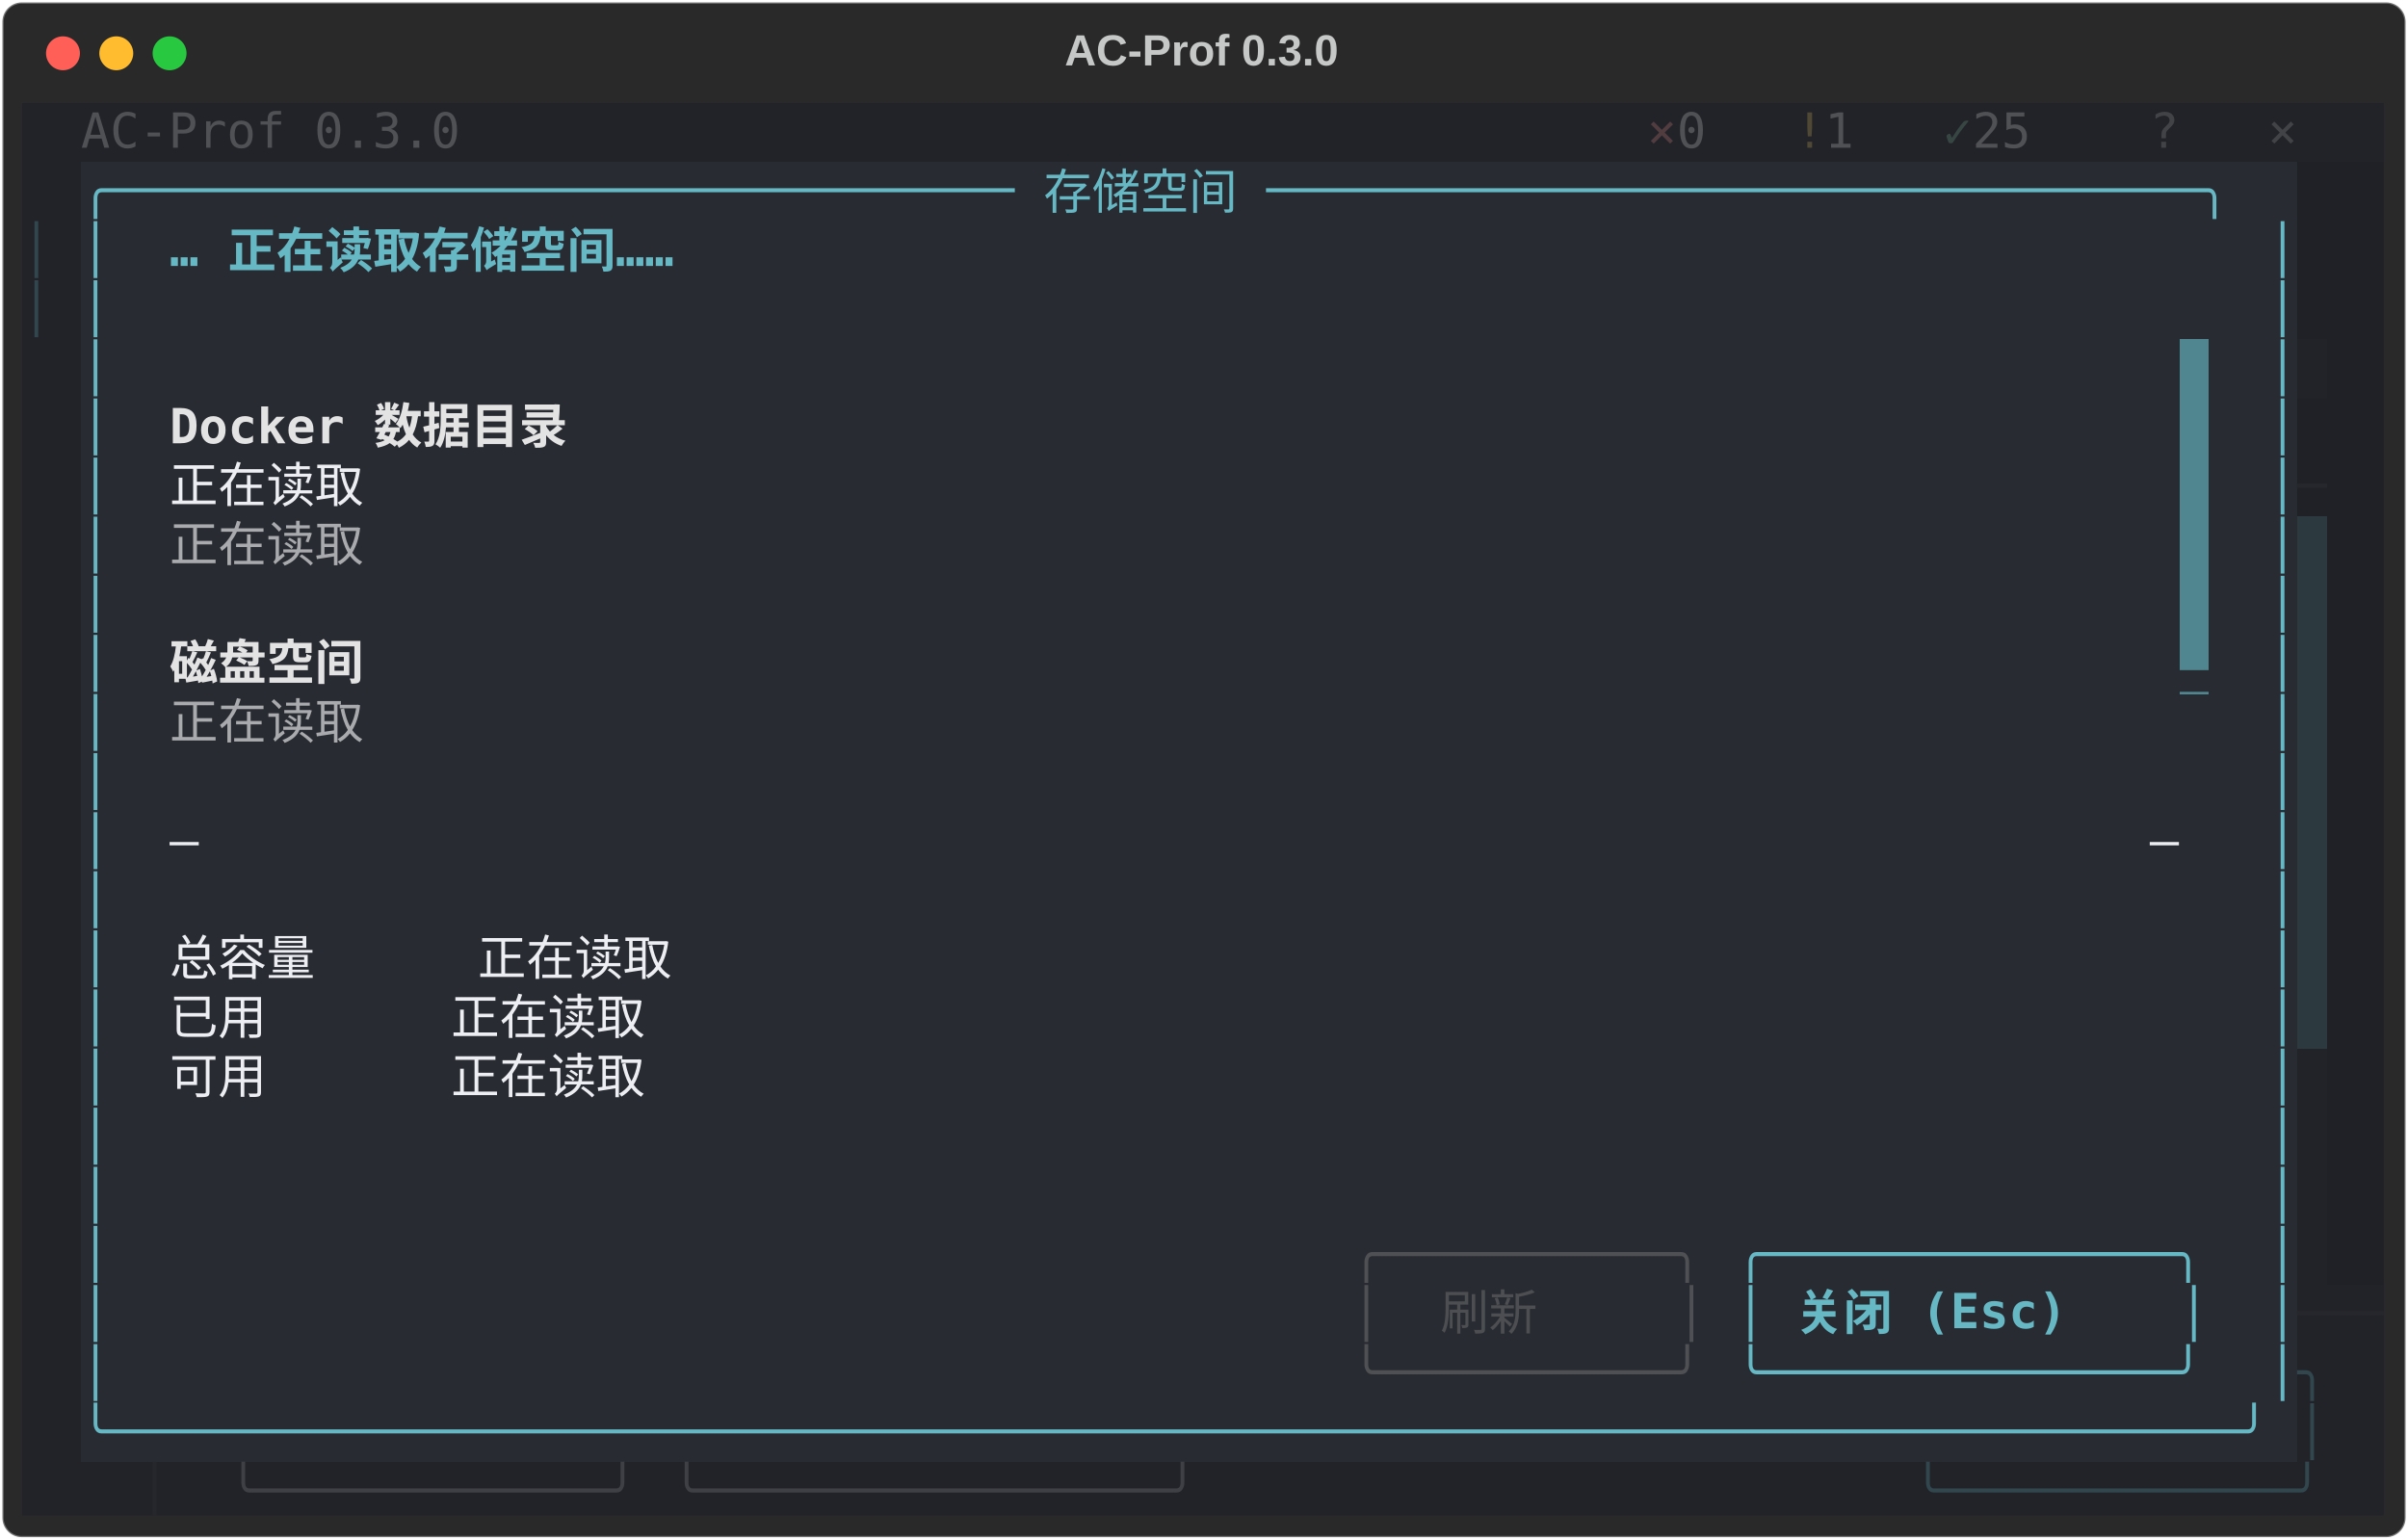
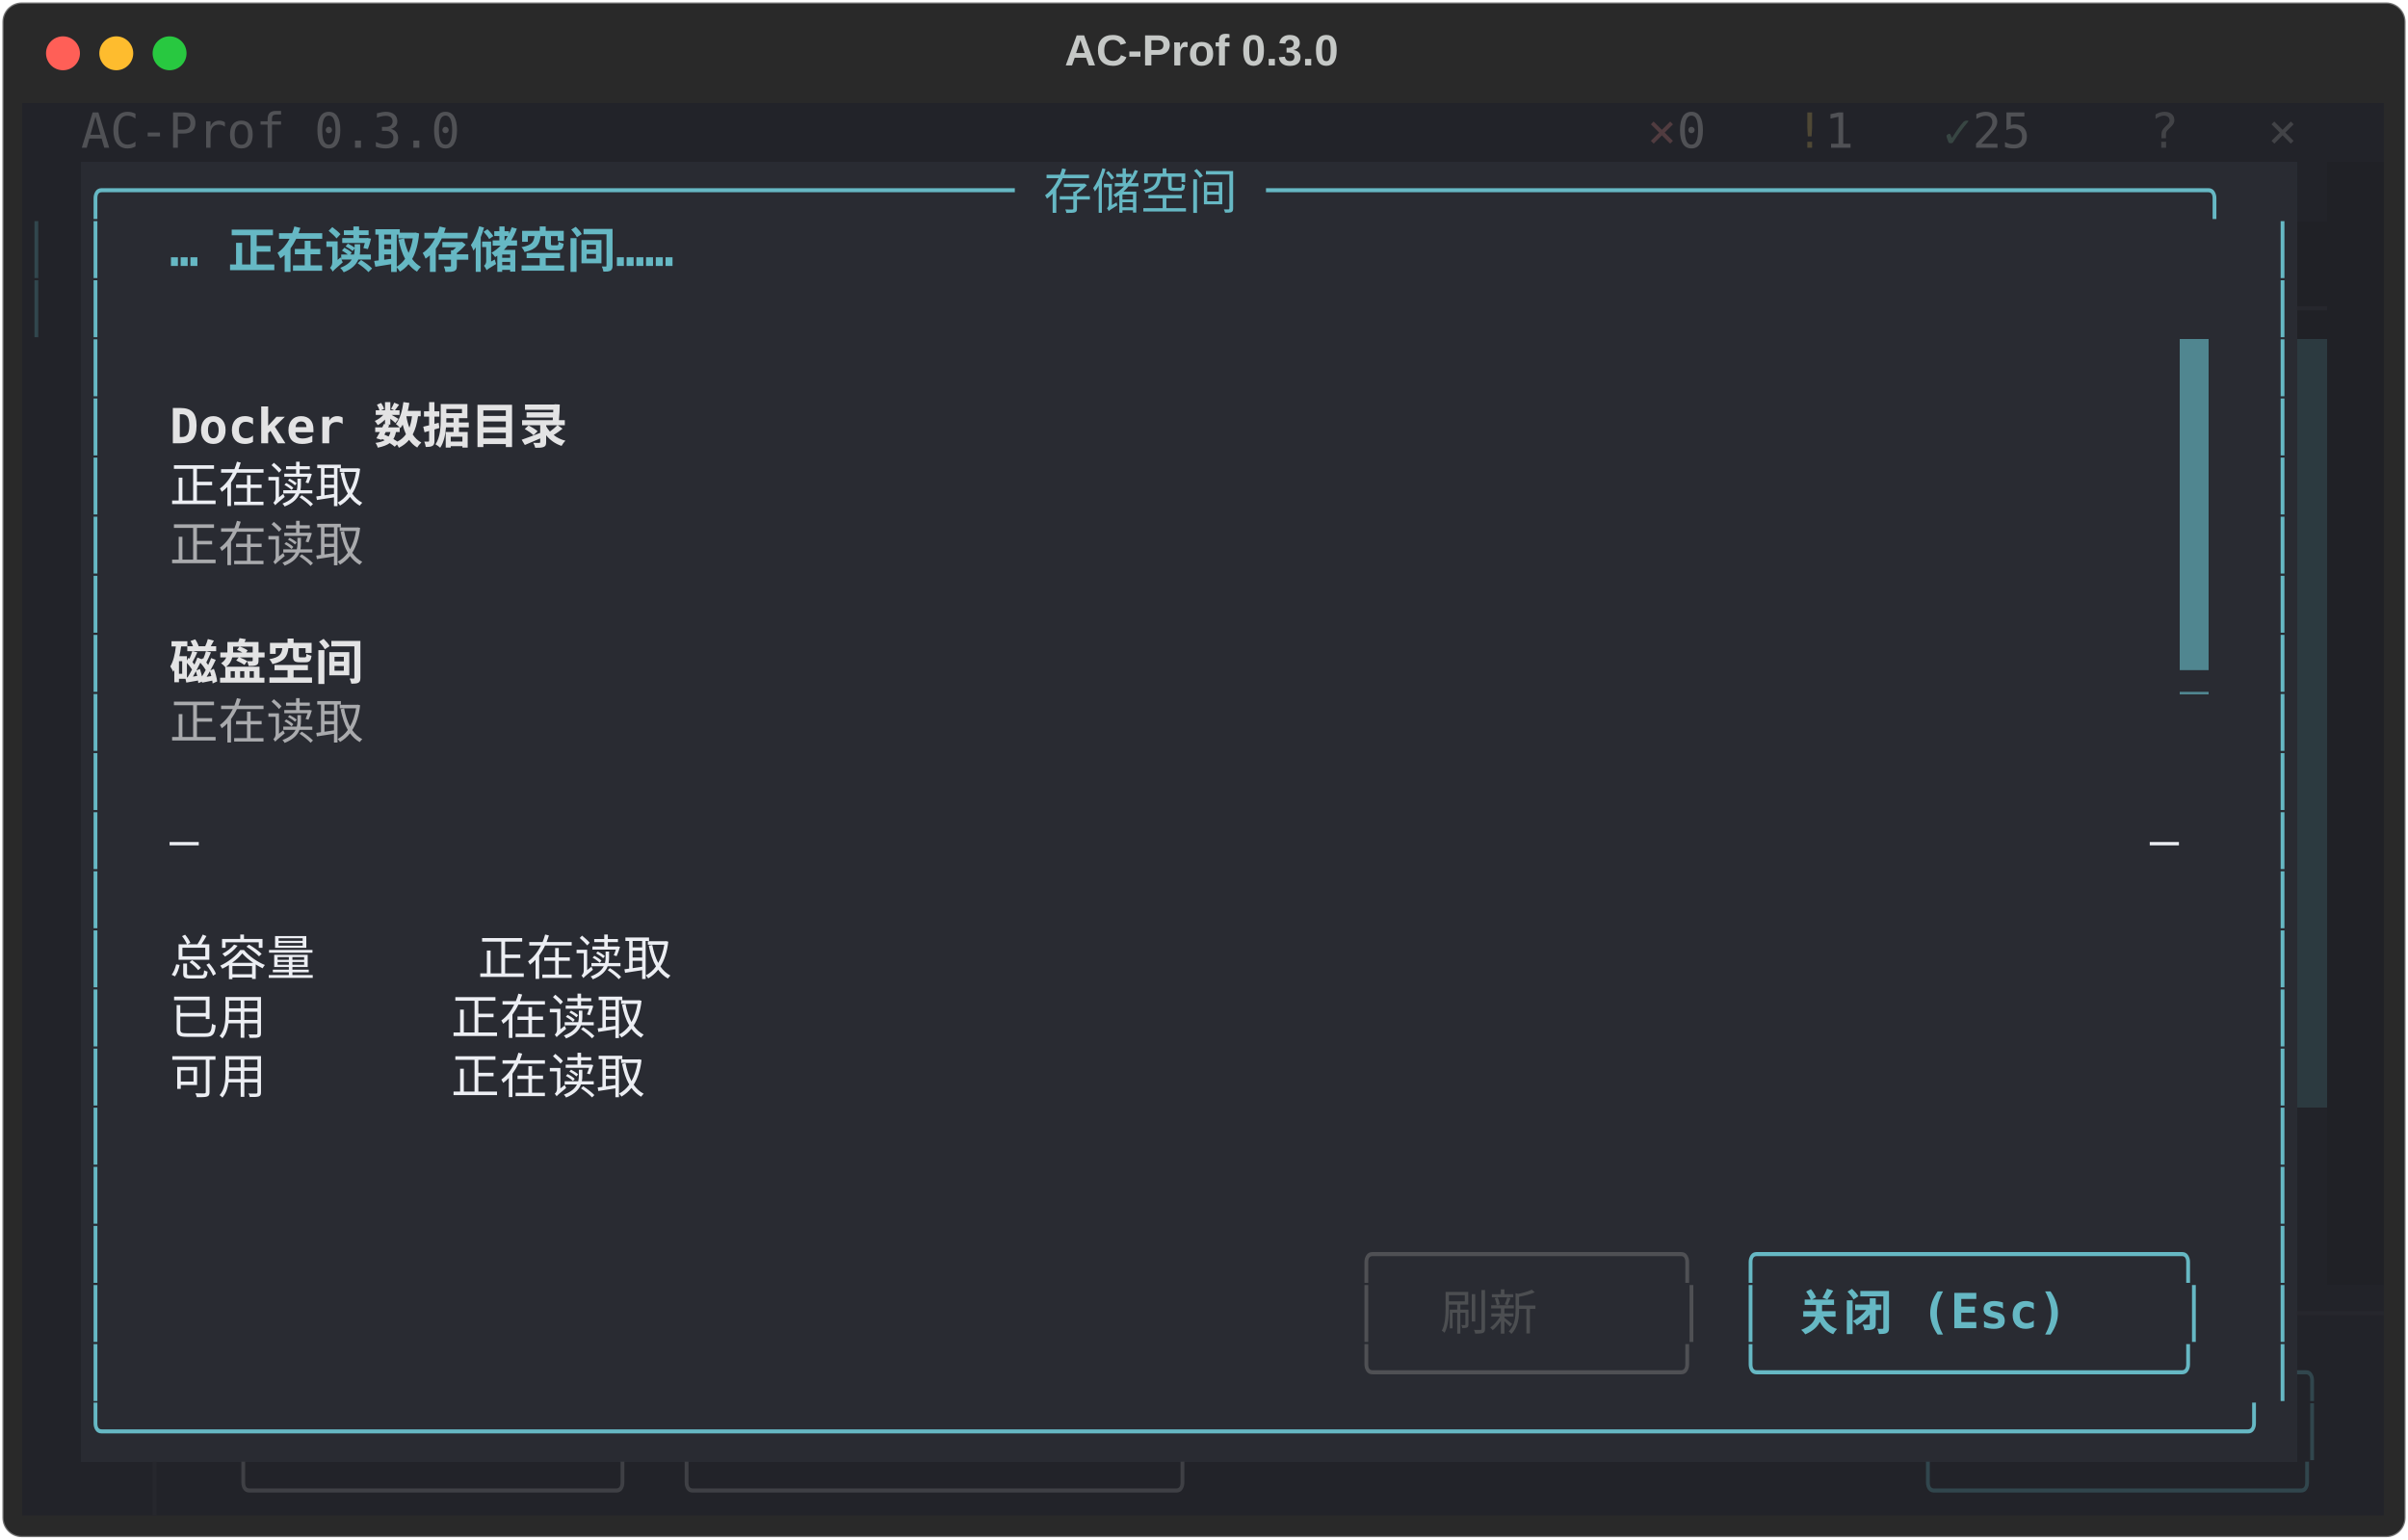
<svg xmlns="http://www.w3.org/2000/svg" class="rich-terminal" viewBox="0 0 994 635.6">
  <style>

    @font-face {
        font-family: "Fira Code";
        src: local("FiraCode-Regular"),
                url("https://cdnjs.cloudflare.com/ajax/libs/firacode/6.2.0/woff2/FiraCode-Regular.woff2") format("woff2"),
                url("https://cdnjs.cloudflare.com/ajax/libs/firacode/6.2.0/woff/FiraCode-Regular.woff") format("woff");
        font-style: normal;
        font-weight: 400;
    }
    @font-face {
        font-family: "Fira Code";
        src: local("FiraCode-Bold"),
                url("https://cdnjs.cloudflare.com/ajax/libs/firacode/6.2.0/woff2/FiraCode-Bold.woff2") format("woff2"),
                url("https://cdnjs.cloudflare.com/ajax/libs/firacode/6.2.0/woff/FiraCode-Bold.woff") format("woff");
        font-style: bold;
        font-weight: 700;
    }

    .terminal-matrix {
        font-family: Fira Code, monospace;
        font-size: 20px;
        line-height: 24.4px;
        font-variant-east-asian: full-width;
    }

    .terminal-title {
        font-size: 18px;
        font-weight: bold;
        font-family: arial;
    }

    .terminal-r1 { fill: #eceef3 }
.terminal-r2 { fill: #505155 }
.terminal-r3 { fill: #513c40 }
.terminal-r4 { fill: #4f4835 }
.terminal-r5 { fill: #384643 }
.terminal-r6 { fill: #424347 }
.terminal-r7 { fill: #c5c8c6 }
.terminal-r8 { fill: #66b8c4 }
.terminal-r9 { fill: #31464d }
.terminal-r10 { fill: #31464d;font-weight: bold }
.terminal-r11 { fill: #66b8c4;font-weight: bold }
- .terminal-r12 { fill: #222329 }
- .terminal-r13 { fill: #292b32 }
- .terminal-r14 { fill: #e3e3e4;font-weight: bold }
- .terminal-r15 { fill: #26272d }
- .terminal-r16 { fill: #a9aaad }
- .terminal-r17 { fill: #535459 }
+ .terminal-r12 { fill: #26272d }
+ .terminal-r13 { fill: #222329 }
+ .terminal-r14 { fill: #292b32 }
+ .terminal-r15 { fill: #535459 }
+ .terminal-r16 { fill: #e3e3e4;font-weight: bold }
+ .terminal-r17 { fill: #a9aaad }
.terminal-r18 { fill: #4f5054 }
.terminal-r19 { fill: #4c4e51 }
.terminal-r20 { fill: #3f4045 }
    </style>
  <defs>
    <clipPath id="terminal-clip-terminal">
      <rect x="0" y="0" width="975.0" height="584.6" />
    </clipPath>
    <clipPath id="terminal-line-0">
      <rect x="0" y="1.5" width="976" height="24.65" />
    </clipPath>
    <clipPath id="terminal-line-1">
      <rect x="0" y="25.9" width="976" height="24.65" />
    </clipPath>
    <clipPath id="terminal-line-2">
      <rect x="0" y="50.3" width="976" height="24.65" />
    </clipPath>
    <clipPath id="terminal-line-3">
      <rect x="0" y="74.7" width="976" height="24.65" />
    </clipPath>
    <clipPath id="terminal-line-4">
      <rect x="0" y="99.1" width="976" height="24.65" />
    </clipPath>
    <clipPath id="terminal-line-5">
      <rect x="0" y="123.5" width="976" height="24.65" />
    </clipPath>
    <clipPath id="terminal-line-6">
      <rect x="0" y="147.9" width="976" height="24.65" />
    </clipPath>
    <clipPath id="terminal-line-7">
      <rect x="0" y="172.3" width="976" height="24.65" />
    </clipPath>
    <clipPath id="terminal-line-8">
      <rect x="0" y="196.7" width="976" height="24.65" />
    </clipPath>
    <clipPath id="terminal-line-9">
      <rect x="0" y="221.1" width="976" height="24.65" />
    </clipPath>
    <clipPath id="terminal-line-10">
      <rect x="0" y="245.5" width="976" height="24.65" />
    </clipPath>
    <clipPath id="terminal-line-11">
      <rect x="0" y="269.9" width="976" height="24.65" />
    </clipPath>
    <clipPath id="terminal-line-12">
      <rect x="0" y="294.3" width="976" height="24.65" />
    </clipPath>
    <clipPath id="terminal-line-13">
      <rect x="0" y="318.7" width="976" height="24.65" />
    </clipPath>
    <clipPath id="terminal-line-14">
      <rect x="0" y="343.1" width="976" height="24.65" />
    </clipPath>
    <clipPath id="terminal-line-15">
      <rect x="0" y="367.5" width="976" height="24.65" />
    </clipPath>
    <clipPath id="terminal-line-16">
      <rect x="0" y="391.9" width="976" height="24.65" />
    </clipPath>
    <clipPath id="terminal-line-17">
      <rect x="0" y="416.3" width="976" height="24.65" />
    </clipPath>
    <clipPath id="terminal-line-18">
      <rect x="0" y="440.7" width="976" height="24.65" />
    </clipPath>
    <clipPath id="terminal-line-19">
      <rect x="0" y="465.1" width="976" height="24.65" />
    </clipPath>
    <clipPath id="terminal-line-20">
      <rect x="0" y="489.5" width="976" height="24.65" />
    </clipPath>
    <clipPath id="terminal-line-21">
      <rect x="0" y="513.9" width="976" height="24.65" />
    </clipPath>
    <clipPath id="terminal-line-22">
      <rect x="0" y="538.3" width="976" height="24.65" />
    </clipPath>
  </defs>
  <rect fill="#292929" stroke="rgba(255,255,255,0.35)" stroke-width="1" x="1" y="1" width="992" height="633.6" rx="8" />
  <text class="terminal-title" fill="#c5c8c6" text-anchor="middle" x="496" y="27">AC-Prof 0.3.0</text>
  <g transform="translate(26,22)">
    <circle cx="0" cy="0" r="7" fill="#ff5f57" />
    <circle cx="22" cy="0" r="7" fill="#febc2e" />
    <circle cx="44" cy="0" r="7" fill="#28c840" />
  </g>
  <g transform="translate(9, 41)" clip-path="url(#terminal-clip-terminal)">
    <rect fill="#222329" x="0" y="1.5" width="24.4" height="24.65" shape-rendering="crispEdges" />
    <rect fill="#222329" x="24.4" y="1.5" width="158.6" height="24.65" shape-rendering="crispEdges" />
    <rect fill="#222329" x="183" y="1.5" width="439.2" height="24.65" shape-rendering="crispEdges" />
    <rect fill="#222329" x="622.2" y="1.5" width="48.8" height="24.65" shape-rendering="crispEdges" />
    <rect fill="#222329" x="671" y="1.5" width="12.2" height="24.65" shape-rendering="crispEdges" />
    <rect fill="#222329" x="683.2" y="1.5" width="24.4" height="24.65" shape-rendering="crispEdges" />
    <rect fill="#222329" x="707.6" y="1.5" width="24.4" height="24.65" shape-rendering="crispEdges" />
    <rect fill="#222329" x="732" y="1.5" width="12.2" height="24.65" shape-rendering="crispEdges" />
    <rect fill="#222329" x="744.2" y="1.5" width="24.4" height="24.65" shape-rendering="crispEdges" />
    <rect fill="#222329" x="768.6" y="1.5" width="24.4" height="24.65" shape-rendering="crispEdges" />
    <rect fill="#222329" x="793" y="1.5" width="12.2" height="24.65" shape-rendering="crispEdges" />
    <rect fill="#222329" x="805.2" y="1.5" width="36.6" height="24.65" shape-rendering="crispEdges" />
    <rect fill="#222329" x="841.8" y="1.5" width="36.6" height="24.65" shape-rendering="crispEdges" />
    <rect fill="#222329" x="878.4" y="1.5" width="36.6" height="24.65" shape-rendering="crispEdges" />
    <rect fill="#222329" x="915" y="1.5" width="12.2" height="24.65" shape-rendering="crispEdges" />
    <rect fill="#222329" x="927.2" y="1.5" width="36.6" height="24.65" shape-rendering="crispEdges" />
    <rect fill="#222329" x="963.8" y="1.5" width="12.2" height="24.65" shape-rendering="crispEdges" />
    <rect fill="#222329" x="0" y="25.9" width="24.4" height="24.65" shape-rendering="crispEdges" />
    <rect fill="#292b32" x="24.4" y="25.9" width="915" height="24.65" shape-rendering="crispEdges" />
-     <rect fill="#202126" x="939.4" y="25.9" width="36.6" height="24.65" shape-rendering="crispEdges" />
+     <rect fill="#222329" x="939.4" y="25.9" width="12.2" height="24.65" shape-rendering="crispEdges" />
+     <rect fill="#202126" x="951.6" y="25.9" width="24.4" height="24.65" shape-rendering="crispEdges" />
    <rect fill="#222329" x="0" y="50.3" width="12.2" height="24.65" shape-rendering="crispEdges" />
    <rect fill="#222329" x="12.2" y="50.3" width="12.2" height="24.65" shape-rendering="crispEdges" />
    <rect fill="#292b32" x="24.4" y="50.3" width="12.2" height="24.65" shape-rendering="crispEdges" />
    <rect fill="#292b32" x="36.6" y="50.3" width="24.4" height="24.65" shape-rendering="crispEdges" />
    <rect fill="#292b32" x="61" y="50.3" width="244" height="24.65" shape-rendering="crispEdges" />
    <rect fill="#292b32" x="305" y="50.3" width="622.2" height="24.65" shape-rendering="crispEdges" />
    <rect fill="#292b32" x="927.2" y="50.3" width="12.2" height="24.65" shape-rendering="crispEdges" />
    <rect fill="#202126" x="939.4" y="50.3" width="36.6" height="24.65" shape-rendering="crispEdges" />
    <rect fill="#222329" x="0" y="74.7" width="12.2" height="24.65" shape-rendering="crispEdges" />
    <rect fill="#222329" x="12.2" y="74.7" width="12.2" height="24.65" shape-rendering="crispEdges" />
    <rect fill="#292b32" x="24.4" y="74.7" width="12.2" height="24.65" shape-rendering="crispEdges" />
    <rect fill="#292b32" x="36.6" y="74.7" width="890.6" height="24.65" shape-rendering="crispEdges" />
    <rect fill="#292b32" x="927.2" y="74.7" width="12.2" height="24.65" shape-rendering="crispEdges" />
-     <rect fill="#202126" x="939.4" y="74.7" width="36.6" height="24.65" shape-rendering="crispEdges" />
+     <rect fill="#202126" x="939.4" y="74.7" width="12.2" height="24.65" shape-rendering="crispEdges" />
+     <rect fill="#202126" x="951.6" y="74.7" width="24.4" height="24.65" shape-rendering="crispEdges" />
    <rect fill="#222329" x="0" y="99.1" width="12.2" height="24.65" shape-rendering="crispEdges" />
    <rect fill="#222329" x="12.2" y="99.1" width="12.2" height="24.65" shape-rendering="crispEdges" />
    <rect fill="#292b32" x="24.4" y="99.1" width="12.2" height="24.65" shape-rendering="crispEdges" />
    <rect fill="#292b32" x="36.6" y="99.1" width="854" height="24.65" shape-rendering="crispEdges" />
    <rect fill="#508690" x="890.6" y="99.1" width="12.2" height="24.65" shape-rendering="crispEdges" />
    <rect fill="#292b32" x="902.8" y="99.1" width="24.4" height="24.65" shape-rendering="crispEdges" />
    <rect fill="#292b32" x="927.2" y="99.1" width="12.2" height="24.65" shape-rendering="crispEdges" />
-     <rect fill="#222329" x="939.4" y="99.1" width="12.2" height="24.65" shape-rendering="crispEdges" />
+     <rect fill="#2c3a40" x="939.4" y="99.1" width="12.2" height="24.65" shape-rendering="crispEdges" />
    <rect fill="#202126" x="951.6" y="99.1" width="24.4" height="24.65" shape-rendering="crispEdges" />
    <rect fill="#222329" x="0" y="123.5" width="12.2" height="24.65" shape-rendering="crispEdges" />
    <rect fill="#222329" x="12.2" y="123.5" width="12.2" height="24.65" shape-rendering="crispEdges" />
    <rect fill="#292b32" x="24.4" y="123.5" width="12.2" height="24.65" shape-rendering="crispEdges" />
    <rect fill="#292b32" x="36.6" y="123.5" width="24.4" height="24.65" shape-rendering="crispEdges" />
    <rect fill="#292b32" x="61" y="123.5" width="183" height="24.65" shape-rendering="crispEdges" />
    <rect fill="#292b32" x="244" y="123.5" width="646.6" height="24.65" shape-rendering="crispEdges" />
    <rect fill="#508690" x="890.6" y="123.5" width="12.2" height="24.65" shape-rendering="crispEdges" />
    <rect fill="#292b32" x="902.8" y="123.5" width="24.4" height="24.65" shape-rendering="crispEdges" />
    <rect fill="#292b32" x="927.2" y="123.5" width="12.2" height="24.65" shape-rendering="crispEdges" />
-     <rect fill="#202126" x="939.4" y="123.5" width="36.6" height="24.65" shape-rendering="crispEdges" />
+     <rect fill="#2c3a40" x="939.4" y="123.5" width="12.2" height="24.65" shape-rendering="crispEdges" />
+     <rect fill="#202126" x="951.6" y="123.5" width="24.4" height="24.65" shape-rendering="crispEdges" />
    <rect fill="#222329" x="0" y="147.9" width="12.2" height="24.65" shape-rendering="crispEdges" />
    <rect fill="#222329" x="12.2" y="147.9" width="12.2" height="24.65" shape-rendering="crispEdges" />
    <rect fill="#292b32" x="24.4" y="147.9" width="12.2" height="24.65" shape-rendering="crispEdges" />
    <rect fill="#292b32" x="36.6" y="147.9" width="24.4" height="24.65" shape-rendering="crispEdges" />
    <rect fill="#292b32" x="61" y="147.9" width="97.6" height="24.65" shape-rendering="crispEdges" />
    <rect fill="#292b32" x="158.6" y="147.9" width="732" height="24.65" shape-rendering="crispEdges" />
    <rect fill="#508690" x="890.6" y="147.9" width="12.2" height="24.65" shape-rendering="crispEdges" />
    <rect fill="#292b32" x="902.8" y="147.9" width="24.4" height="24.65" shape-rendering="crispEdges" />
    <rect fill="#292b32" x="927.2" y="147.9" width="12.2" height="24.65" shape-rendering="crispEdges" />
-     <rect fill="#202126" x="939.4" y="147.9" width="12.2" height="24.65" shape-rendering="crispEdges" />
+     <rect fill="#2c3a40" x="939.4" y="147.9" width="12.2" height="24.65" shape-rendering="crispEdges" />
    <rect fill="#202126" x="951.6" y="147.9" width="24.4" height="24.65" shape-rendering="crispEdges" />
    <rect fill="#222329" x="0" y="172.3" width="12.2" height="24.65" shape-rendering="crispEdges" />
    <rect fill="#222329" x="12.2" y="172.3" width="12.2" height="24.65" shape-rendering="crispEdges" />
    <rect fill="#292b32" x="24.4" y="172.3" width="12.2" height="24.65" shape-rendering="crispEdges" />
    <rect fill="#292b32" x="36.6" y="172.3" width="24.4" height="24.65" shape-rendering="crispEdges" />
    <rect fill="#292b32" x="61" y="172.3" width="97.6" height="24.65" shape-rendering="crispEdges" />
    <rect fill="#292b32" x="158.6" y="172.3" width="732" height="24.65" shape-rendering="crispEdges" />
    <rect fill="#508690" x="890.6" y="172.3" width="12.2" height="24.65" shape-rendering="crispEdges" />
    <rect fill="#292b32" x="902.8" y="172.3" width="24.4" height="24.65" shape-rendering="crispEdges" />
    <rect fill="#292b32" x="927.2" y="172.3" width="12.2" height="24.65" shape-rendering="crispEdges" />
    <rect fill="#2c3a40" x="939.4" y="172.3" width="12.2" height="24.65" shape-rendering="crispEdges" />
    <rect fill="#202126" x="951.6" y="172.3" width="24.4" height="24.65" shape-rendering="crispEdges" />
    <rect fill="#222329" x="0" y="196.7" width="12.2" height="24.65" shape-rendering="crispEdges" />
    <rect fill="#222329" x="12.2" y="196.7" width="12.2" height="24.65" shape-rendering="crispEdges" />
    <rect fill="#292b32" x="24.4" y="196.7" width="12.2" height="24.65" shape-rendering="crispEdges" />
    <rect fill="#292b32" x="36.6" y="196.7" width="854" height="24.65" shape-rendering="crispEdges" />
    <rect fill="#508690" x="890.6" y="196.7" width="12.2" height="24.65" shape-rendering="crispEdges" />
    <rect fill="#292b32" x="902.8" y="196.7" width="24.4" height="24.65" shape-rendering="crispEdges" />
    <rect fill="#292b32" x="927.2" y="196.7" width="12.2" height="24.65" shape-rendering="crispEdges" />
    <rect fill="#2c3a40" x="939.4" y="196.7" width="12.2" height="24.65" shape-rendering="crispEdges" />
    <rect fill="#202126" x="951.6" y="196.7" width="24.4" height="24.65" shape-rendering="crispEdges" />
    <rect fill="#222329" x="0" y="221.1" width="12.2" height="24.65" shape-rendering="crispEdges" />
    <rect fill="#222329" x="12.2" y="221.1" width="12.2" height="24.65" shape-rendering="crispEdges" />
    <rect fill="#292b32" x="24.4" y="221.1" width="12.2" height="24.65" shape-rendering="crispEdges" />
    <rect fill="#292b32" x="36.6" y="221.1" width="24.4" height="24.65" shape-rendering="crispEdges" />
    <rect fill="#292b32" x="61" y="221.1" width="97.6" height="24.65" shape-rendering="crispEdges" />
    <rect fill="#292b32" x="158.6" y="221.1" width="732" height="24.65" shape-rendering="crispEdges" />
    <rect fill="#508690" x="890.6" y="221.1" width="12.2" height="24.65" shape-rendering="crispEdges" />
    <rect fill="#292b32" x="902.8" y="221.1" width="24.4" height="24.65" shape-rendering="crispEdges" />
    <rect fill="#292b32" x="927.2" y="221.1" width="12.2" height="24.65" shape-rendering="crispEdges" />
    <rect fill="#2c3a40" x="939.4" y="221.1" width="12.2" height="24.65" shape-rendering="crispEdges" />
    <rect fill="#202126" x="951.6" y="221.1" width="24.4" height="24.65" shape-rendering="crispEdges" />
    <rect fill="#222329" x="0" y="245.5" width="24.4" height="24.65" shape-rendering="crispEdges" />
    <rect fill="#292b32" x="24.4" y="245.5" width="12.2" height="24.65" shape-rendering="crispEdges" />
    <rect fill="#292b32" x="36.6" y="245.5" width="24.4" height="24.65" shape-rendering="crispEdges" />
    <rect fill="#292b32" x="61" y="245.5" width="97.6" height="24.65" shape-rendering="crispEdges" />
    <rect fill="#292b32" x="158.6" y="245.5" width="732" height="24.65" shape-rendering="crispEdges" />
    <rect fill="#292b32" x="890.6" y="245.5" width="12.2" height="24.65" shape-rendering="crispEdges" />
    <rect fill="#292b32" x="902.8" y="245.5" width="24.4" height="24.65" shape-rendering="crispEdges" />
    <rect fill="#292b32" x="927.2" y="245.5" width="12.2" height="24.65" shape-rendering="crispEdges" />
    <rect fill="#2c3a40" x="939.4" y="245.5" width="12.2" height="24.65" shape-rendering="crispEdges" />
    <rect fill="#202126" x="951.6" y="245.5" width="24.4" height="24.65" shape-rendering="crispEdges" />
    <rect fill="#222329" x="0" y="269.9" width="24.4" height="24.65" shape-rendering="crispEdges" />
    <rect fill="#292b32" x="24.4" y="269.9" width="12.2" height="24.65" shape-rendering="crispEdges" />
    <rect fill="#292b32" x="36.6" y="269.9" width="854" height="24.65" shape-rendering="crispEdges" />
    <rect fill="#292b32" x="890.6" y="269.9" width="12.2" height="24.65" shape-rendering="crispEdges" />
    <rect fill="#292b32" x="902.8" y="269.9" width="24.4" height="24.65" shape-rendering="crispEdges" />
    <rect fill="#292b32" x="927.2" y="269.9" width="12.2" height="24.65" shape-rendering="crispEdges" />
    <rect fill="#2c3a40" x="939.4" y="269.9" width="12.2" height="24.65" shape-rendering="crispEdges" />
    <rect fill="#202126" x="951.6" y="269.9" width="24.4" height="24.65" shape-rendering="crispEdges" />
    <rect fill="#222329" x="0" y="294.3" width="24.4" height="24.65" shape-rendering="crispEdges" />
    <rect fill="#292b32" x="24.4" y="294.3" width="12.2" height="24.65" shape-rendering="crispEdges" />
    <rect fill="#292b32" x="36.6" y="294.3" width="24.4" height="24.65" shape-rendering="crispEdges" />
    <rect fill="#292b32" x="61" y="294.3" width="12.2" height="24.65" shape-rendering="crispEdges" />
    <rect fill="#292b32" x="73.2" y="294.3" width="805.2" height="24.65" shape-rendering="crispEdges" />
    <rect fill="#292b32" x="878.4" y="294.3" width="12.2" height="24.65" shape-rendering="crispEdges" />
    <rect fill="#292b32" x="890.6" y="294.3" width="12.2" height="24.65" shape-rendering="crispEdges" />
    <rect fill="#292b32" x="902.8" y="294.3" width="24.4" height="24.65" shape-rendering="crispEdges" />
    <rect fill="#292b32" x="927.2" y="294.3" width="12.2" height="24.65" shape-rendering="crispEdges" />
    <rect fill="#2c3a40" x="939.4" y="294.3" width="12.2" height="24.65" shape-rendering="crispEdges" />
    <rect fill="#202126" x="951.6" y="294.3" width="24.4" height="24.65" shape-rendering="crispEdges" />
    <rect fill="#222329" x="0" y="318.7" width="24.4" height="24.65" shape-rendering="crispEdges" />
    <rect fill="#292b32" x="24.4" y="318.7" width="12.2" height="24.65" shape-rendering="crispEdges" />
    <rect fill="#292b32" x="36.6" y="318.7" width="854" height="24.65" shape-rendering="crispEdges" />
    <rect fill="#292b32" x="890.6" y="318.7" width="12.2" height="24.65" shape-rendering="crispEdges" />
    <rect fill="#292b32" x="902.8" y="318.7" width="24.4" height="24.65" shape-rendering="crispEdges" />
    <rect fill="#292b32" x="927.2" y="318.7" width="12.2" height="24.65" shape-rendering="crispEdges" />
    <rect fill="#2c3a40" x="939.4" y="318.7" width="12.2" height="24.65" shape-rendering="crispEdges" />
    <rect fill="#202126" x="951.6" y="318.7" width="24.4" height="24.65" shape-rendering="crispEdges" />
    <rect fill="#222329" x="0" y="343.1" width="24.4" height="24.65" shape-rendering="crispEdges" />
    <rect fill="#292b32" x="24.4" y="343.1" width="12.2" height="24.65" shape-rendering="crispEdges" />
    <rect fill="#292b32" x="36.6" y="343.1" width="24.4" height="24.65" shape-rendering="crispEdges" />
    <rect fill="#292b32" x="61" y="343.1" width="353.8" height="24.65" shape-rendering="crispEdges" />
    <rect fill="#292b32" x="414.8" y="343.1" width="475.8" height="24.65" shape-rendering="crispEdges" />
    <rect fill="#292b32" x="890.6" y="343.1" width="12.2" height="24.65" shape-rendering="crispEdges" />
    <rect fill="#292b32" x="902.8" y="343.1" width="24.4" height="24.65" shape-rendering="crispEdges" />
    <rect fill="#292b32" x="927.2" y="343.1" width="12.2" height="24.65" shape-rendering="crispEdges" />
    <rect fill="#2c3a40" x="939.4" y="343.1" width="12.2" height="24.65" shape-rendering="crispEdges" />
    <rect fill="#202126" x="951.6" y="343.1" width="24.4" height="24.65" shape-rendering="crispEdges" />
    <rect fill="#222329" x="0" y="367.5" width="24.4" height="24.65" shape-rendering="crispEdges" />
    <rect fill="#292b32" x="24.4" y="367.5" width="12.2" height="24.65" shape-rendering="crispEdges" />
    <rect fill="#292b32" x="36.6" y="367.5" width="24.4" height="24.65" shape-rendering="crispEdges" />
    <rect fill="#292b32" x="61" y="367.5" width="353.8" height="24.65" shape-rendering="crispEdges" />
    <rect fill="#292b32" x="414.8" y="367.5" width="475.8" height="24.65" shape-rendering="crispEdges" />
    <rect fill="#292b32" x="890.6" y="367.5" width="12.2" height="24.65" shape-rendering="crispEdges" />
    <rect fill="#292b32" x="902.8" y="367.5" width="24.4" height="24.65" shape-rendering="crispEdges" />
    <rect fill="#292b32" x="927.2" y="367.5" width="12.2" height="24.65" shape-rendering="crispEdges" />
    <rect fill="#2c3a40" x="939.4" y="367.5" width="12.2" height="24.65" shape-rendering="crispEdges" />
    <rect fill="#202126" x="951.6" y="367.5" width="24.4" height="24.65" shape-rendering="crispEdges" />
    <rect fill="#222329" x="0" y="391.9" width="24.4" height="24.65" shape-rendering="crispEdges" />
    <rect fill="#292b32" x="24.4" y="391.9" width="12.2" height="24.65" shape-rendering="crispEdges" />
    <rect fill="#292b32" x="36.6" y="391.9" width="24.4" height="24.65" shape-rendering="crispEdges" />
    <rect fill="#292b32" x="61" y="391.9" width="353.8" height="24.65" shape-rendering="crispEdges" />
    <rect fill="#292b32" x="414.8" y="391.9" width="475.8" height="24.65" shape-rendering="crispEdges" />
    <rect fill="#292b32" x="890.6" y="391.9" width="12.2" height="24.65" shape-rendering="crispEdges" />
    <rect fill="#292b32" x="902.8" y="391.9" width="24.4" height="24.65" shape-rendering="crispEdges" />
    <rect fill="#292b32" x="927.2" y="391.9" width="12.2" height="24.65" shape-rendering="crispEdges" />
-     <rect fill="#222329" x="939.4" y="391.9" width="12.2" height="24.65" shape-rendering="crispEdges" />
+     <rect fill="#2c3a40" x="939.4" y="391.9" width="12.2" height="24.65" shape-rendering="crispEdges" />
    <rect fill="#202126" x="951.6" y="391.9" width="24.4" height="24.65" shape-rendering="crispEdges" />
    <rect fill="#222329" x="0" y="416.3" width="24.4" height="24.65" shape-rendering="crispEdges" />
    <rect fill="#292b32" x="24.4" y="416.3" width="12.2" height="24.65" shape-rendering="crispEdges" />
    <rect fill="#292b32" x="36.6" y="416.3" width="854" height="24.65" shape-rendering="crispEdges" />
    <rect fill="#292b32" x="890.6" y="416.3" width="12.2" height="24.65" shape-rendering="crispEdges" />
    <rect fill="#292b32" x="902.8" y="416.3" width="24.4" height="24.65" shape-rendering="crispEdges" />
    <rect fill="#292b32" x="927.2" y="416.3" width="12.2" height="24.65" shape-rendering="crispEdges" />
    <rect fill="#222329" x="939.4" y="416.3" width="12.2" height="24.65" shape-rendering="crispEdges" />
    <rect fill="#202126" x="951.6" y="416.3" width="24.4" height="24.65" shape-rendering="crispEdges" />
    <rect fill="#222329" x="0" y="440.7" width="24.4" height="24.65" shape-rendering="crispEdges" />
    <rect fill="#292b32" x="24.4" y="440.7" width="12.2" height="24.65" shape-rendering="crispEdges" />
    <rect fill="#292b32" x="36.6" y="440.7" width="890.6" height="24.65" shape-rendering="crispEdges" />
    <rect fill="#292b32" x="927.2" y="440.7" width="12.2" height="24.65" shape-rendering="crispEdges" />
    <rect fill="#222329" x="939.4" y="440.7" width="12.2" height="24.65" shape-rendering="crispEdges" />
    <rect fill="#202126" x="951.6" y="440.7" width="24.4" height="24.65" shape-rendering="crispEdges" />
    <rect fill="#222329" x="0" y="465.1" width="24.4" height="24.65" shape-rendering="crispEdges" />
    <rect fill="#292b32" x="24.4" y="465.1" width="12.2" height="24.65" shape-rendering="crispEdges" />
    <rect fill="#292b32" x="36.6" y="465.1" width="512.4" height="24.65" shape-rendering="crispEdges" />
    <rect fill="#292b32" x="549" y="465.1" width="146.4" height="24.65" shape-rendering="crispEdges" />
    <rect fill="#292b32" x="695.4" y="465.1" width="12.2" height="24.65" shape-rendering="crispEdges" />
    <rect fill="#292b32" x="707.6" y="465.1" width="195.2" height="24.65" shape-rendering="crispEdges" />
    <rect fill="#292b32" x="902.8" y="465.1" width="24.4" height="24.65" shape-rendering="crispEdges" />
    <rect fill="#292b32" x="927.2" y="465.1" width="12.2" height="24.65" shape-rendering="crispEdges" />
    <rect fill="#222329" x="939.4" y="465.1" width="12.2" height="24.65" shape-rendering="crispEdges" />
    <rect fill="#202126" x="951.6" y="465.1" width="24.4" height="24.65" shape-rendering="crispEdges" />
    <rect fill="#222329" x="0" y="489.5" width="12.2" height="24.65" shape-rendering="crispEdges" />
    <rect fill="#222329" x="12.2" y="489.5" width="12.2" height="24.65" shape-rendering="crispEdges" />
    <rect fill="#292b32" x="24.4" y="489.5" width="12.2" height="24.65" shape-rendering="crispEdges" />
    <rect fill="#292b32" x="36.6" y="489.5" width="512.4" height="24.65" shape-rendering="crispEdges" />
    <rect fill="#292b32" x="549" y="489.5" width="12.2" height="24.65" shape-rendering="crispEdges" />
    <rect fill="#292b32" x="561.2" y="489.5" width="24.4" height="24.65" shape-rendering="crispEdges" />
    <rect fill="#292b32" x="585.6" y="489.5" width="73.2" height="24.65" shape-rendering="crispEdges" />
    <rect fill="#292b32" x="658.8" y="489.5" width="24.4" height="24.65" shape-rendering="crispEdges" />
    <rect fill="#292b32" x="683.2" y="489.5" width="12.2" height="24.65" shape-rendering="crispEdges" />
    <rect fill="#292b32" x="695.4" y="489.5" width="12.2" height="24.65" shape-rendering="crispEdges" />
    <rect fill="#292b32" x="707.6" y="489.5" width="12.2" height="24.65" shape-rendering="crispEdges" />
    <rect fill="#292b32" x="719.8" y="489.5" width="12.2" height="24.65" shape-rendering="crispEdges" />
    <rect fill="#292b32" x="732" y="489.5" width="146.4" height="24.65" shape-rendering="crispEdges" />
    <rect fill="#292b32" x="878.4" y="489.5" width="12.2" height="24.65" shape-rendering="crispEdges" />
    <rect fill="#292b32" x="890.6" y="489.5" width="12.2" height="24.65" shape-rendering="crispEdges" />
    <rect fill="#292b32" x="902.8" y="489.5" width="24.4" height="24.65" shape-rendering="crispEdges" />
    <rect fill="#292b32" x="927.2" y="489.5" width="12.2" height="24.65" shape-rendering="crispEdges" />
    <rect fill="#222329" x="939.4" y="489.5" width="36.6" height="24.65" shape-rendering="crispEdges" />
    <rect fill="#222329" x="0" y="513.9" width="12.2" height="24.65" shape-rendering="crispEdges" />
    <rect fill="#222329" x="12.2" y="513.9" width="12.2" height="24.65" shape-rendering="crispEdges" />
    <rect fill="#292b32" x="24.4" y="513.9" width="12.2" height="24.65" shape-rendering="crispEdges" />
    <rect fill="#292b32" x="36.6" y="513.9" width="512.4" height="24.65" shape-rendering="crispEdges" />
    <rect fill="#292b32" x="549" y="513.9" width="146.4" height="24.65" shape-rendering="crispEdges" />
    <rect fill="#292b32" x="695.4" y="513.9" width="12.2" height="24.65" shape-rendering="crispEdges" />
    <rect fill="#292b32" x="707.6" y="513.9" width="195.2" height="24.65" shape-rendering="crispEdges" />
    <rect fill="#292b32" x="902.8" y="513.9" width="24.4" height="24.65" shape-rendering="crispEdges" />
    <rect fill="#292b32" x="927.2" y="513.9" width="12.2" height="24.65" shape-rendering="crispEdges" />
    <rect fill="#222329" x="939.4" y="513.9" width="12.2" height="24.65" shape-rendering="crispEdges" />
    <rect fill="#222329" x="951.6" y="513.9" width="24.4" height="24.65" shape-rendering="crispEdges" />
    <rect fill="#222329" x="0" y="538.3" width="12.2" height="24.65" shape-rendering="crispEdges" />
    <rect fill="#222329" x="12.2" y="538.3" width="12.2" height="24.65" shape-rendering="crispEdges" />
    <rect fill="#292b32" x="24.4" y="538.3" width="915" height="24.65" shape-rendering="crispEdges" />
    <rect fill="#222329" x="939.4" y="538.3" width="12.2" height="24.65" shape-rendering="crispEdges" />
    <rect fill="#222329" x="951.6" y="538.3" width="24.4" height="24.65" shape-rendering="crispEdges" />
    <rect fill="#222329" x="0" y="562.7" width="48.8" height="24.65" shape-rendering="crispEdges" />
    <rect fill="#222329" x="48.8" y="562.7" width="12.2" height="24.65" shape-rendering="crispEdges" />
    <rect fill="#222329" x="61" y="562.7" width="24.4" height="24.65" shape-rendering="crispEdges" />
    <rect fill="#222329" x="85.4" y="562.7" width="170.8" height="24.65" shape-rendering="crispEdges" />
    <rect fill="#222329" x="256.2" y="562.7" width="12.2" height="24.65" shape-rendering="crispEdges" />
    <rect fill="#222329" x="268.4" y="562.7" width="219.6" height="24.65" shape-rendering="crispEdges" />
    <rect fill="#222329" x="488" y="562.7" width="292.8" height="24.65" shape-rendering="crispEdges" />
    <rect fill="#222329" x="780.8" y="562.7" width="170.8" height="24.65" shape-rendering="crispEdges" />
    <rect fill="#222329" x="951.6" y="562.7" width="24.4" height="24.65" shape-rendering="crispEdges" />
    <g class="terminal-matrix">
      <text class="terminal-r2" x="24.4" y="20" textLength="158.6" clip-path="url(#terminal-line-0)">AC-Prof 0.3.0</text>
      <text class="terminal-r3" x="671" y="20" textLength="12.2" clip-path="url(#terminal-line-0)">×</text>
      <text class="terminal-r2" x="683.2" y="20" textLength="24.4" clip-path="url(#terminal-line-0)"> 0</text>
      <text class="terminal-r4" x="732" y="20" textLength="12.2" clip-path="url(#terminal-line-0)">!</text>
      <text class="terminal-r2" x="744.2" y="20" textLength="24.4" clip-path="url(#terminal-line-0)"> 1</text>
      <text class="terminal-r5" x="793" y="20" textLength="12.2" clip-path="url(#terminal-line-0)">✓</text>
      <text class="terminal-r2" x="805.2" y="20" textLength="36.6" clip-path="url(#terminal-line-0)"> 25</text>
      <text class="terminal-r6" x="878.4" y="20" textLength="36.6" clip-path="url(#terminal-line-0)"> ? </text>
      <text class="terminal-r6" x="927.2" y="20" textLength="36.6" clip-path="url(#terminal-line-0)"> × </text>
      <text class="terminal-r7" x="976" y="20" textLength="12.2" clip-path="url(#terminal-line-0)">
</text>
      <text class="terminal-r8" x="24.4" y="44.4" textLength="866.2" clip-path="url(#terminal-line-1)">╭─────────────────────────────── 存储空间 ────────────────────────────────╮</text>
      <text class="terminal-r7" x="976" y="44.4" textLength="12.2" clip-path="url(#terminal-line-1)">
</text>
      <text class="terminal-r9" x="0" y="68.8" textLength="12.2" clip-path="url(#terminal-line-2)">│</text>
      <text class="terminal-r8" x="24.4" y="68.8" textLength="12.2" clip-path="url(#terminal-line-2)">│</text>
      <text class="terminal-r11" x="61" y="68.8" textLength="146.4" clip-path="url(#terminal-line-2)">… 正在读取存储空间……</text>
      <text class="terminal-r8" x="927.2" y="68.8" textLength="12.2" clip-path="url(#terminal-line-2)">│</text>
      <text class="terminal-r7" x="976" y="68.8" textLength="12.2" clip-path="url(#terminal-line-2)">
</text>
      <text class="terminal-r9" x="0" y="93.2" textLength="12.2" clip-path="url(#terminal-line-3)">│</text>
      <text class="terminal-r8" x="24.4" y="93.2" textLength="12.2" clip-path="url(#terminal-line-3)">│</text>
      <text class="terminal-r8" x="927.2" y="93.2" textLength="12.2" clip-path="url(#terminal-line-3)">│</text>
+       <text class="terminal-r12" x="939.4" y="93.2" textLength="12.2" clip-path="url(#terminal-line-3)">─</text>
      <text class="terminal-r7" x="976" y="93.2" textLength="12.2" clip-path="url(#terminal-line-3)">
</text>
-       <text class="terminal-r12" x="0" y="117.6" textLength="12.2" clip-path="url(#terminal-line-4)">│</text>
+       <text class="terminal-r13" x="0" y="117.6" textLength="12.2" clip-path="url(#terminal-line-4)">│</text>
      <text class="terminal-r8" x="24.4" y="117.6" textLength="12.2" clip-path="url(#terminal-line-4)">│</text>
      <text class="terminal-r8" x="927.2" y="117.6" textLength="12.2" clip-path="url(#terminal-line-4)">│</text>
      <text class="terminal-r7" x="976" y="117.6" textLength="12.2" clip-path="url(#terminal-line-4)">
</text>
-       <text class="terminal-r12" x="0" y="142" textLength="12.2" clip-path="url(#terminal-line-5)">│</text>
+       <text class="terminal-r13" x="0" y="142" textLength="12.2" clip-path="url(#terminal-line-5)">│</text>
      <text class="terminal-r8" x="24.4" y="142" textLength="12.2" clip-path="url(#terminal-line-5)">│</text>
-       <text class="terminal-r14" x="61" y="142" textLength="134.2" clip-path="url(#terminal-line-5)">Docker 数据目录</text>
+       <text class="terminal-r16" x="61" y="142" textLength="134.2" clip-path="url(#terminal-line-5)">Docker 数据目录</text>
      <text class="terminal-r8" x="927.2" y="142" textLength="12.2" clip-path="url(#terminal-line-5)">│</text>
      <text class="terminal-r7" x="976" y="142" textLength="12.2" clip-path="url(#terminal-line-5)">
</text>
-       <text class="terminal-r12" x="0" y="166.4" textLength="12.2" clip-path="url(#terminal-line-6)">│</text>
+       <text class="terminal-r13" x="0" y="166.4" textLength="12.2" clip-path="url(#terminal-line-6)">│</text>
      <text class="terminal-r8" x="24.4" y="166.4" textLength="12.2" clip-path="url(#terminal-line-6)">│</text>
      <text class="terminal-r1" x="61" y="166.4" textLength="48.8" clip-path="url(#terminal-line-6)">正在读取</text>
      <text class="terminal-r8" x="927.2" y="166.4" textLength="12.2" clip-path="url(#terminal-line-6)">│</text>
-       <text class="terminal-r15" x="939.4" y="166.4" textLength="12.2" clip-path="url(#terminal-line-6)">─</text>
      <text class="terminal-r7" x="976" y="166.4" textLength="12.2" clip-path="url(#terminal-line-6)">
</text>
-       <text class="terminal-r12" x="0" y="190.8" textLength="12.2" clip-path="url(#terminal-line-7)">│</text>
+       <text class="terminal-r13" x="0" y="190.8" textLength="12.2" clip-path="url(#terminal-line-7)">│</text>
      <text class="terminal-r8" x="24.4" y="190.8" textLength="12.2" clip-path="url(#terminal-line-7)">│</text>
-       <text class="terminal-r16" x="61" y="190.8" textLength="48.8" clip-path="url(#terminal-line-7)">正在读取</text>
+       <text class="terminal-r17" x="61" y="190.8" textLength="48.8" clip-path="url(#terminal-line-7)">正在读取</text>
      <text class="terminal-r8" x="927.2" y="190.8" textLength="12.2" clip-path="url(#terminal-line-7)">│</text>
      <text class="terminal-r7" x="976" y="190.8" textLength="12.2" clip-path="url(#terminal-line-7)">
</text>
-       <text class="terminal-r12" x="0" y="215.2" textLength="12.2" clip-path="url(#terminal-line-8)">│</text>
+       <text class="terminal-r13" x="0" y="215.2" textLength="12.2" clip-path="url(#terminal-line-8)">│</text>
      <text class="terminal-r8" x="24.4" y="215.2" textLength="12.2" clip-path="url(#terminal-line-8)">│</text>
      <text class="terminal-r8" x="927.2" y="215.2" textLength="12.2" clip-path="url(#terminal-line-8)">│</text>
      <text class="terminal-r7" x="976" y="215.2" textLength="12.2" clip-path="url(#terminal-line-8)">
</text>
-       <text class="terminal-r12" x="0" y="239.6" textLength="12.2" clip-path="url(#terminal-line-9)">│</text>
+       <text class="terminal-r13" x="0" y="239.6" textLength="12.2" clip-path="url(#terminal-line-9)">│</text>
      <text class="terminal-r8" x="24.4" y="239.6" textLength="12.2" clip-path="url(#terminal-line-9)">│</text>
-       <text class="terminal-r14" x="61" y="239.6" textLength="48.8" clip-path="url(#terminal-line-9)">磁盘空间</text>
-       <text class="terminal-r13" x="890.6" y="239.6" textLength="12.2" clip-path="url(#terminal-line-9)">▃</text>
+       <text class="terminal-r16" x="61" y="239.6" textLength="48.8" clip-path="url(#terminal-line-9)">磁盘空间</text>
+       <text class="terminal-r14" x="890.6" y="239.6" textLength="12.2" clip-path="url(#terminal-line-9)">▃</text>
      <text class="terminal-r8" x="927.2" y="239.6" textLength="12.2" clip-path="url(#terminal-line-9)">│</text>
      <text class="terminal-r7" x="976" y="239.6" textLength="12.2" clip-path="url(#terminal-line-9)">
</text>
      <text class="terminal-r8" x="24.4" y="264" textLength="12.2" clip-path="url(#terminal-line-10)">│</text>
-       <text class="terminal-r16" x="61" y="264" textLength="48.8" clip-path="url(#terminal-line-10)">正在读取</text>
+       <text class="terminal-r17" x="61" y="264" textLength="48.8" clip-path="url(#terminal-line-10)">正在读取</text>
      <text class="terminal-r8" x="927.2" y="264" textLength="12.2" clip-path="url(#terminal-line-10)">│</text>
      <text class="terminal-r7" x="976" y="264" textLength="12.2" clip-path="url(#terminal-line-10)">
</text>
      <text class="terminal-r8" x="24.4" y="288.4" textLength="12.2" clip-path="url(#terminal-line-11)">│</text>
      <text class="terminal-r8" x="927.2" y="288.4" textLength="12.2" clip-path="url(#terminal-line-11)">│</text>
      <text class="terminal-r7" x="976" y="288.4" textLength="12.2" clip-path="url(#terminal-line-11)">
</text>
      <text class="terminal-r8" x="24.4" y="312.8" textLength="12.2" clip-path="url(#terminal-line-12)">│</text>
      <text class="terminal-r1" x="61" y="312.8" textLength="12.2" clip-path="url(#terminal-line-12)">—</text>
      <text class="terminal-r1" x="878.4" y="312.8" textLength="12.2" clip-path="url(#terminal-line-12)">—</text>
      <text class="terminal-r8" x="927.2" y="312.8" textLength="12.2" clip-path="url(#terminal-line-12)">│</text>
      <text class="terminal-r7" x="976" y="312.8" textLength="12.2" clip-path="url(#terminal-line-12)">
</text>
      <text class="terminal-r8" x="24.4" y="337.2" textLength="12.2" clip-path="url(#terminal-line-13)">│</text>
      <text class="terminal-r8" x="927.2" y="337.2" textLength="12.2" clip-path="url(#terminal-line-13)">│</text>
      <text class="terminal-r7" x="976" y="337.2" textLength="12.2" clip-path="url(#terminal-line-13)">
</text>
      <text class="terminal-r8" x="24.4" y="361.6" textLength="12.2" clip-path="url(#terminal-line-14)">│</text>
      <text class="terminal-r1" x="61" y="361.6" textLength="268.4" clip-path="url(#terminal-line-14)">总容量               正在读取</text>
      <text class="terminal-r8" x="927.2" y="361.6" textLength="12.2" clip-path="url(#terminal-line-14)">│</text>
      <text class="terminal-r7" x="976" y="361.6" textLength="12.2" clip-path="url(#terminal-line-14)">
</text>
      <text class="terminal-r8" x="24.4" y="386" textLength="12.2" clip-path="url(#terminal-line-15)">│</text>
      <text class="terminal-r1" x="61" y="386" textLength="280.6" clip-path="url(#terminal-line-15)">已用                 正在读取</text>
      <text class="terminal-r8" x="927.2" y="386" textLength="12.2" clip-path="url(#terminal-line-15)">│</text>
      <text class="terminal-r7" x="976" y="386" textLength="12.2" clip-path="url(#terminal-line-15)">
</text>
      <text class="terminal-r8" x="24.4" y="410.4" textLength="12.2" clip-path="url(#terminal-line-16)">│</text>
      <text class="terminal-r1" x="61" y="410.4" textLength="280.6" clip-path="url(#terminal-line-16)">可用                 正在读取</text>
      <text class="terminal-r8" x="927.2" y="410.4" textLength="12.2" clip-path="url(#terminal-line-16)">│</text>
      <text class="terminal-r7" x="976" y="410.4" textLength="12.2" clip-path="url(#terminal-line-16)">
</text>
      <text class="terminal-r8" x="24.4" y="434.8" textLength="12.2" clip-path="url(#terminal-line-17)">│</text>
      <text class="terminal-r8" x="927.2" y="434.8" textLength="12.2" clip-path="url(#terminal-line-17)">│</text>
      <text class="terminal-r7" x="976" y="434.8" textLength="12.2" clip-path="url(#terminal-line-17)">
</text>
      <text class="terminal-r8" x="24.4" y="459.2" textLength="12.2" clip-path="url(#terminal-line-18)">│</text>
      <text class="terminal-r8" x="927.2" y="459.2" textLength="12.2" clip-path="url(#terminal-line-18)">│</text>
      <text class="terminal-r7" x="976" y="459.2" textLength="12.2" clip-path="url(#terminal-line-18)">
</text>
      <text class="terminal-r8" x="24.4" y="483.6" textLength="12.2" clip-path="url(#terminal-line-19)">│</text>
      <text class="terminal-r18" x="549" y="483.6" textLength="146.4" clip-path="url(#terminal-line-19)">╭──────────╮</text>
      <text class="terminal-r8" x="707.6" y="483.6" textLength="195.2" clip-path="url(#terminal-line-19)">╭──────────────╮</text>
      <text class="terminal-r8" x="927.2" y="483.6" textLength="12.2" clip-path="url(#terminal-line-19)">│</text>
      <text class="terminal-r7" x="976" y="483.6" textLength="12.2" clip-path="url(#terminal-line-19)">
</text>
-       <text class="terminal-r12" x="0" y="508" textLength="12.2" clip-path="url(#terminal-line-20)">│</text>
+       <text class="terminal-r13" x="0" y="508" textLength="12.2" clip-path="url(#terminal-line-20)">│</text>
      <text class="terminal-r8" x="24.4" y="508" textLength="12.2" clip-path="url(#terminal-line-20)">│</text>
      <text class="terminal-r18" x="549" y="508" textLength="12.2" clip-path="url(#terminal-line-20)">│</text>
      <text class="terminal-r19" x="585.6" y="508" textLength="48.8" clip-path="url(#terminal-line-20)"> 刷新 </text>
      <text class="terminal-r18" x="683.2" y="508" textLength="12.2" clip-path="url(#terminal-line-20)">│</text>
      <text class="terminal-r8" x="707.6" y="508" textLength="12.2" clip-path="url(#terminal-line-20)">│</text>
      <text class="terminal-r11" x="732" y="508" textLength="122" clip-path="url(#terminal-line-20)"> 关闭 (Esc) </text>
      <text class="terminal-r8" x="890.6" y="508" textLength="12.2" clip-path="url(#terminal-line-20)">│</text>
      <text class="terminal-r8" x="927.2" y="508" textLength="12.2" clip-path="url(#terminal-line-20)">│</text>
-       <text class="terminal-r15" x="939.4" y="508" textLength="36.6" clip-path="url(#terminal-line-20)">───</text>
+       <text class="terminal-r12" x="939.4" y="508" textLength="36.6" clip-path="url(#terminal-line-20)">───</text>
      <text class="terminal-r7" x="976" y="508" textLength="12.2" clip-path="url(#terminal-line-20)">
</text>
-       <text class="terminal-r12" x="0" y="532.4" textLength="12.2" clip-path="url(#terminal-line-21)">│</text>
+       <text class="terminal-r13" x="0" y="532.4" textLength="12.2" clip-path="url(#terminal-line-21)">│</text>
      <text class="terminal-r8" x="24.4" y="532.4" textLength="12.2" clip-path="url(#terminal-line-21)">│</text>
      <text class="terminal-r18" x="549" y="532.4" textLength="146.4" clip-path="url(#terminal-line-21)">╰──────────╯</text>
      <text class="terminal-r8" x="707.6" y="532.4" textLength="195.2" clip-path="url(#terminal-line-21)">╰──────────────╯</text>
      <text class="terminal-r8" x="927.2" y="532.4" textLength="12.2" clip-path="url(#terminal-line-21)">│</text>
      <text class="terminal-r9" x="939.4" y="532.4" textLength="12.2" clip-path="url(#terminal-line-21)">╮</text>
      <text class="terminal-r7" x="976" y="532.4" textLength="12.2" clip-path="url(#terminal-line-21)">
</text>
-       <text class="terminal-r12" x="0" y="556.8" textLength="12.2" clip-path="url(#terminal-line-22)">│</text>
+       <text class="terminal-r13" x="0" y="556.8" textLength="12.2" clip-path="url(#terminal-line-22)">│</text>
      <text class="terminal-r8" x="24.4" y="556.8" textLength="915" clip-path="url(#terminal-line-22)">╰─────────────────────────────────────────────────────────────────────────╯</text>
      <text class="terminal-r9" x="939.4" y="556.8" textLength="12.2" clip-path="url(#terminal-line-22)">│</text>
      <text class="terminal-r7" x="976" y="556.8" textLength="12.2" clip-path="url(#terminal-line-22)">
</text>
-       <text class="terminal-r15" x="48.8" y="581.2" textLength="12.2" clip-path="url(#terminal-line-23)">│</text>
+       <text class="terminal-r12" x="48.8" y="581.2" textLength="12.2" clip-path="url(#terminal-line-23)">│</text>
      <text class="terminal-r20" x="85.4" y="581.2" textLength="170.8" clip-path="url(#terminal-line-23)">╰────────────╯</text>
      <text class="terminal-r20" x="268.4" y="581.2" textLength="219.6" clip-path="url(#terminal-line-23)">╰────────────────╯</text>
      <text class="terminal-r9" x="780.8" y="581.2" textLength="170.8" clip-path="url(#terminal-line-23)">╰────────────╯</text>
    </g>
  </g>
</svg>
